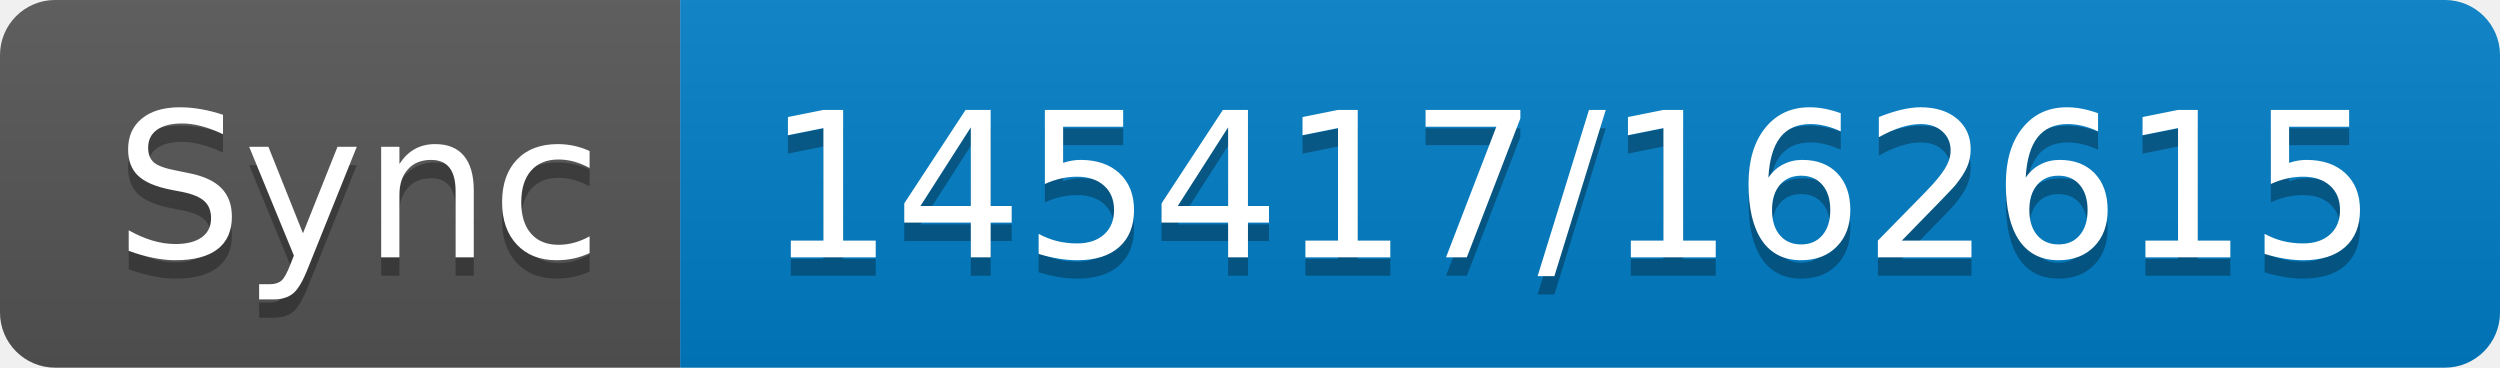
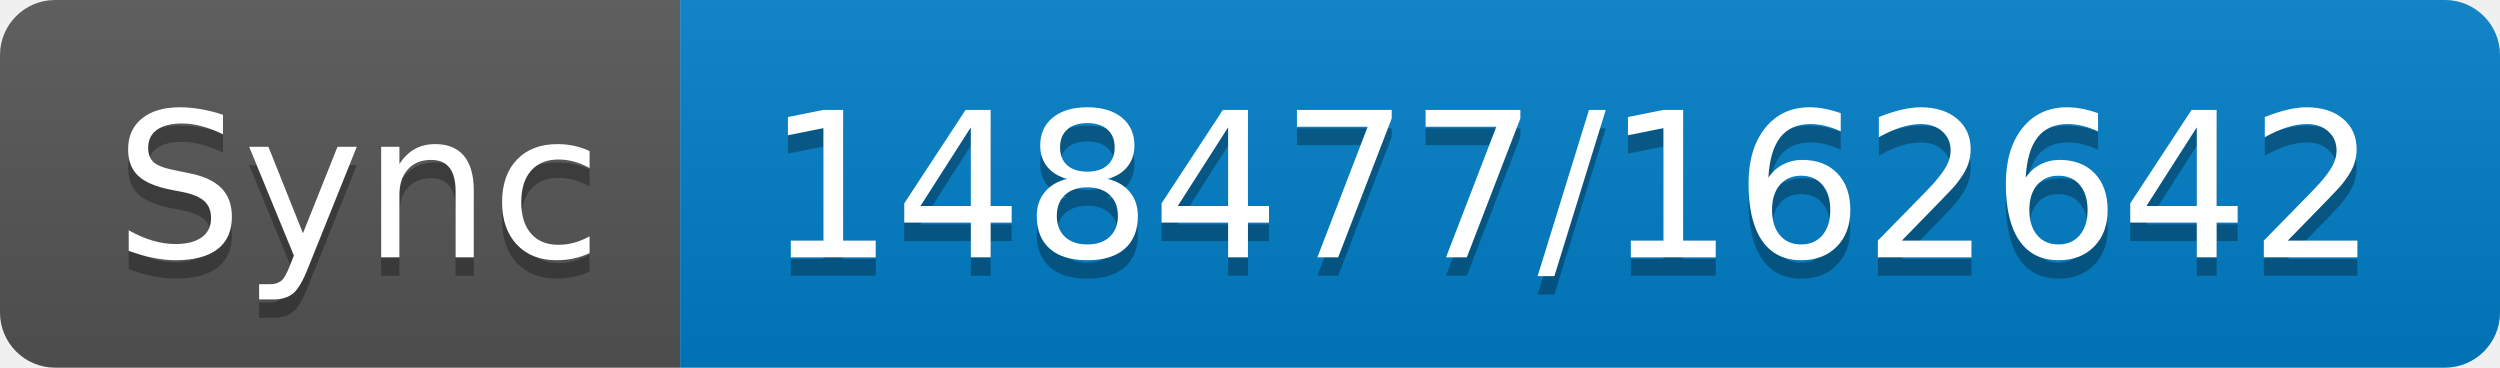
- <svg xmlns="http://www.w3.org/2000/svg" width="136" height="20" role="img" aria-label="Sync: 145417/162615">
+ <svg xmlns="http://www.w3.org/2000/svg" width="136" height="20" role="img" aria-label="Sync: 148477/162642">
  <linearGradient id="s" x2="0" y2="100%">
    <stop offset="0" stop-color="#bbb" stop-opacity=".1" />
    <stop offset="1" stop-opacity=".1" />
  </linearGradient>
  <clipPath id="r">
    <rect width="136" height="20" rx="3" fill="#fff" />
  </clipPath>
  <g clip-path="url(#r)">
    <rect width="37" height="20" fill="#555" />
    <rect x="37" width="99" height="20" fill="#007ec6" />
    <rect width="136" height="20" fill="url(#s)" />
  </g>
  <g fill="#fff" text-anchor="middle" font-family="Verdana,Geneva,DejaVu Sans,sans-serif" text-rendering="geometricPrecision" font-size="110">
    <text aria-hidden="true" x="195" y="150" fill="#010101" fill-opacity=".3" transform="scale(.1)" textLength="270">Sync</text>
    <text x="195" y="140" transform="scale(.1)" fill="#fff" textLength="270">Sync</text>
-     <text aria-hidden="true" x="855" y="150" fill="#010101" fill-opacity=".3" transform="scale(.1)" textLength="890">145417/162615</text>
-     <text x="855" y="140" transform="scale(.1)" fill="#fff" textLength="890">145417/162615</text>
+     <text aria-hidden="true" x="855" y="150" fill="#010101" fill-opacity=".3" transform="scale(.1)" textLength="890">148477/162642</text>
+     <text x="855" y="140" transform="scale(.1)" fill="#fff" textLength="890">148477/162642</text>
  </g>
</svg>
